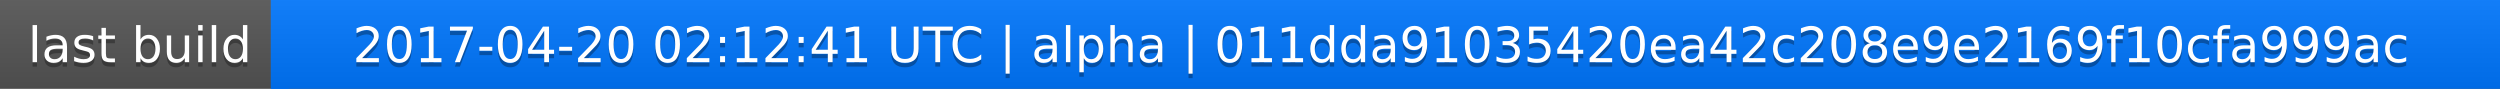
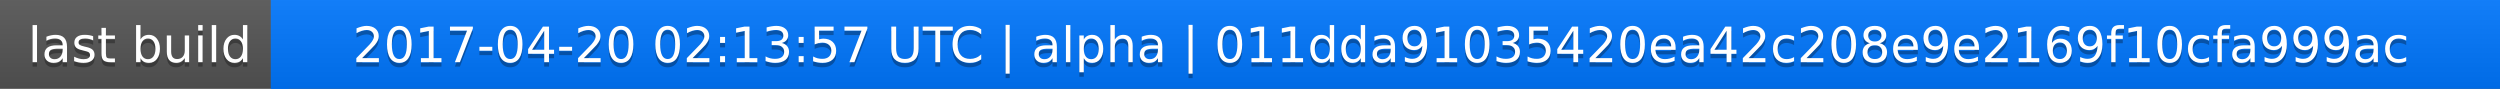
<svg xmlns="http://www.w3.org/2000/svg" width="563" height="20">
  <linearGradient id="a" x2="0" y2="100%">
    <stop offset="0" stop-color="#bbb" stop-opacity=".1" />
    <stop offset="1" stop-opacity=".1" />
  </linearGradient>
  <rect rx="0" width="563" height="20" fill="#555" />
  <rect rx="0" x="61" width="502" height="20" fill="#07f" />
  <path fill="#07f" d="M61 0h4v20h-4z" />
  <rect rx="0" width="563" height="20" fill="url(#a)" />
  <g fill="#fff" text-anchor="middle" font-family="DejaVu Sans,Verdana,Geneva,sans-serif" font-size="11">
    <text x="31.5" y="15" fill="#010101" fill-opacity=".3">last build</text>
    <text x="31.5" y="14">last build</text>
-     <text x="311" y="15" fill="#010101" fill-opacity=".3">2017-04-20 02:12:41 UTC | alpha | 011dda91035420ea42c208e9e2169f10cfa999ac</text>
-     <text x="311" y="14">2017-04-20 02:12:41 UTC | alpha | 011dda91035420ea42c208e9e2169f10cfa999ac</text>
+     <text x="311" y="15" fill="#010101" fill-opacity=".3">2017-04-20 02:13:57 UTC | alpha | 011dda91035420ea42c208e9e2169f10cfa999ac</text>
+     <text x="311" y="14">2017-04-20 02:13:57 UTC | alpha | 011dda91035420ea42c208e9e2169f10cfa999ac</text>
  </g>
</svg>
